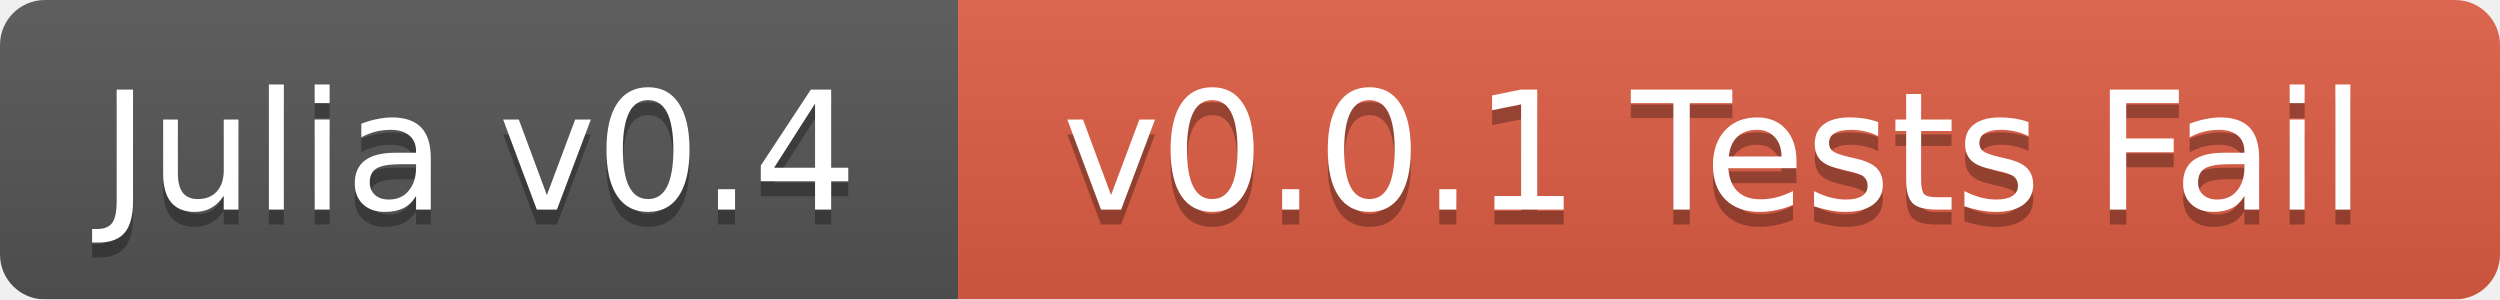
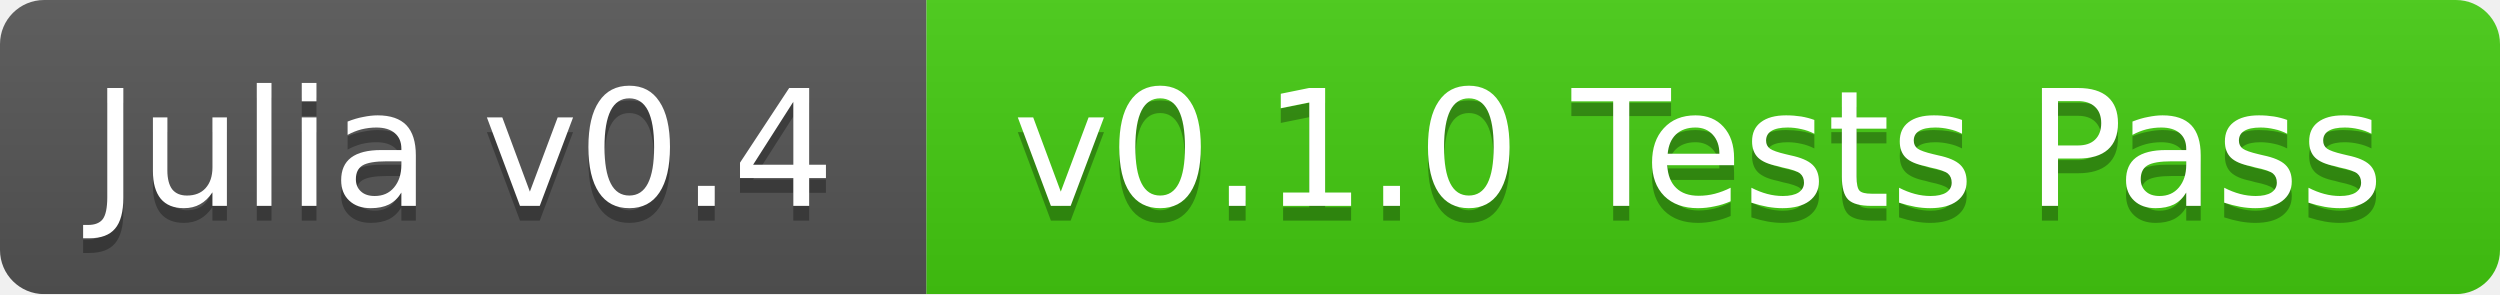
- <svg xmlns="http://www.w3.org/2000/svg" width="167" height="20">
+ <svg xmlns="http://www.w3.org/2000/svg" width="170" height="20">
  <linearGradient id="b" x2="0" y2="100%">
    <stop offset="0" stop-color="#bbb" stop-opacity=".1" />
    <stop offset="1" stop-opacity=".1" />
  </linearGradient>
  <mask id="a">
-     <rect width="167" height="20" rx="3" fill="#fff" />
+     <rect width="170" height="20" rx="3" fill="#fff" />
  </mask>
  <g mask="url(#a)">
-     <path fill="#555" d="M0 0h64v20H0z" />
-     <path fill="#e05d44" d="M64 0h103v20H64z" />
-     <path fill="url(#b)" d="M0 0h167v20H0z" />
+     <path fill="#555" d="M0 0h63v20H0z" />
+     <path fill="#4c1" d="M63 0h107v20H63z" />
+     <path fill="url(#b)" d="M0 0h170v20H0z" />
  </g>
  <g fill="#fff" text-anchor="middle" font-family="DejaVu Sans,Verdana,Geneva,sans-serif" font-size="11">
-     <text x="32" y="15" fill="#010101" fill-opacity=".3">Julia v0.4</text>
-     <text x="32" y="14">Julia v0.4</text>
-     <text x="114.5" y="15" fill="#010101" fill-opacity=".3">v0.0.1 Tests Fail</text>
-     <text x="114.5" y="14">v0.0.1 Tests Fail</text>
+     <text x="31.5" y="15" fill="#010101" fill-opacity=".3">Julia v0.4</text>
+     <text x="31.5" y="14">Julia v0.4</text>
+     <text x="115.5" y="15" fill="#010101" fill-opacity=".3">v0.1.0 Tests Pass</text>
+     <text x="115.5" y="14">v0.1.0 Tests Pass</text>
  </g>
</svg>
